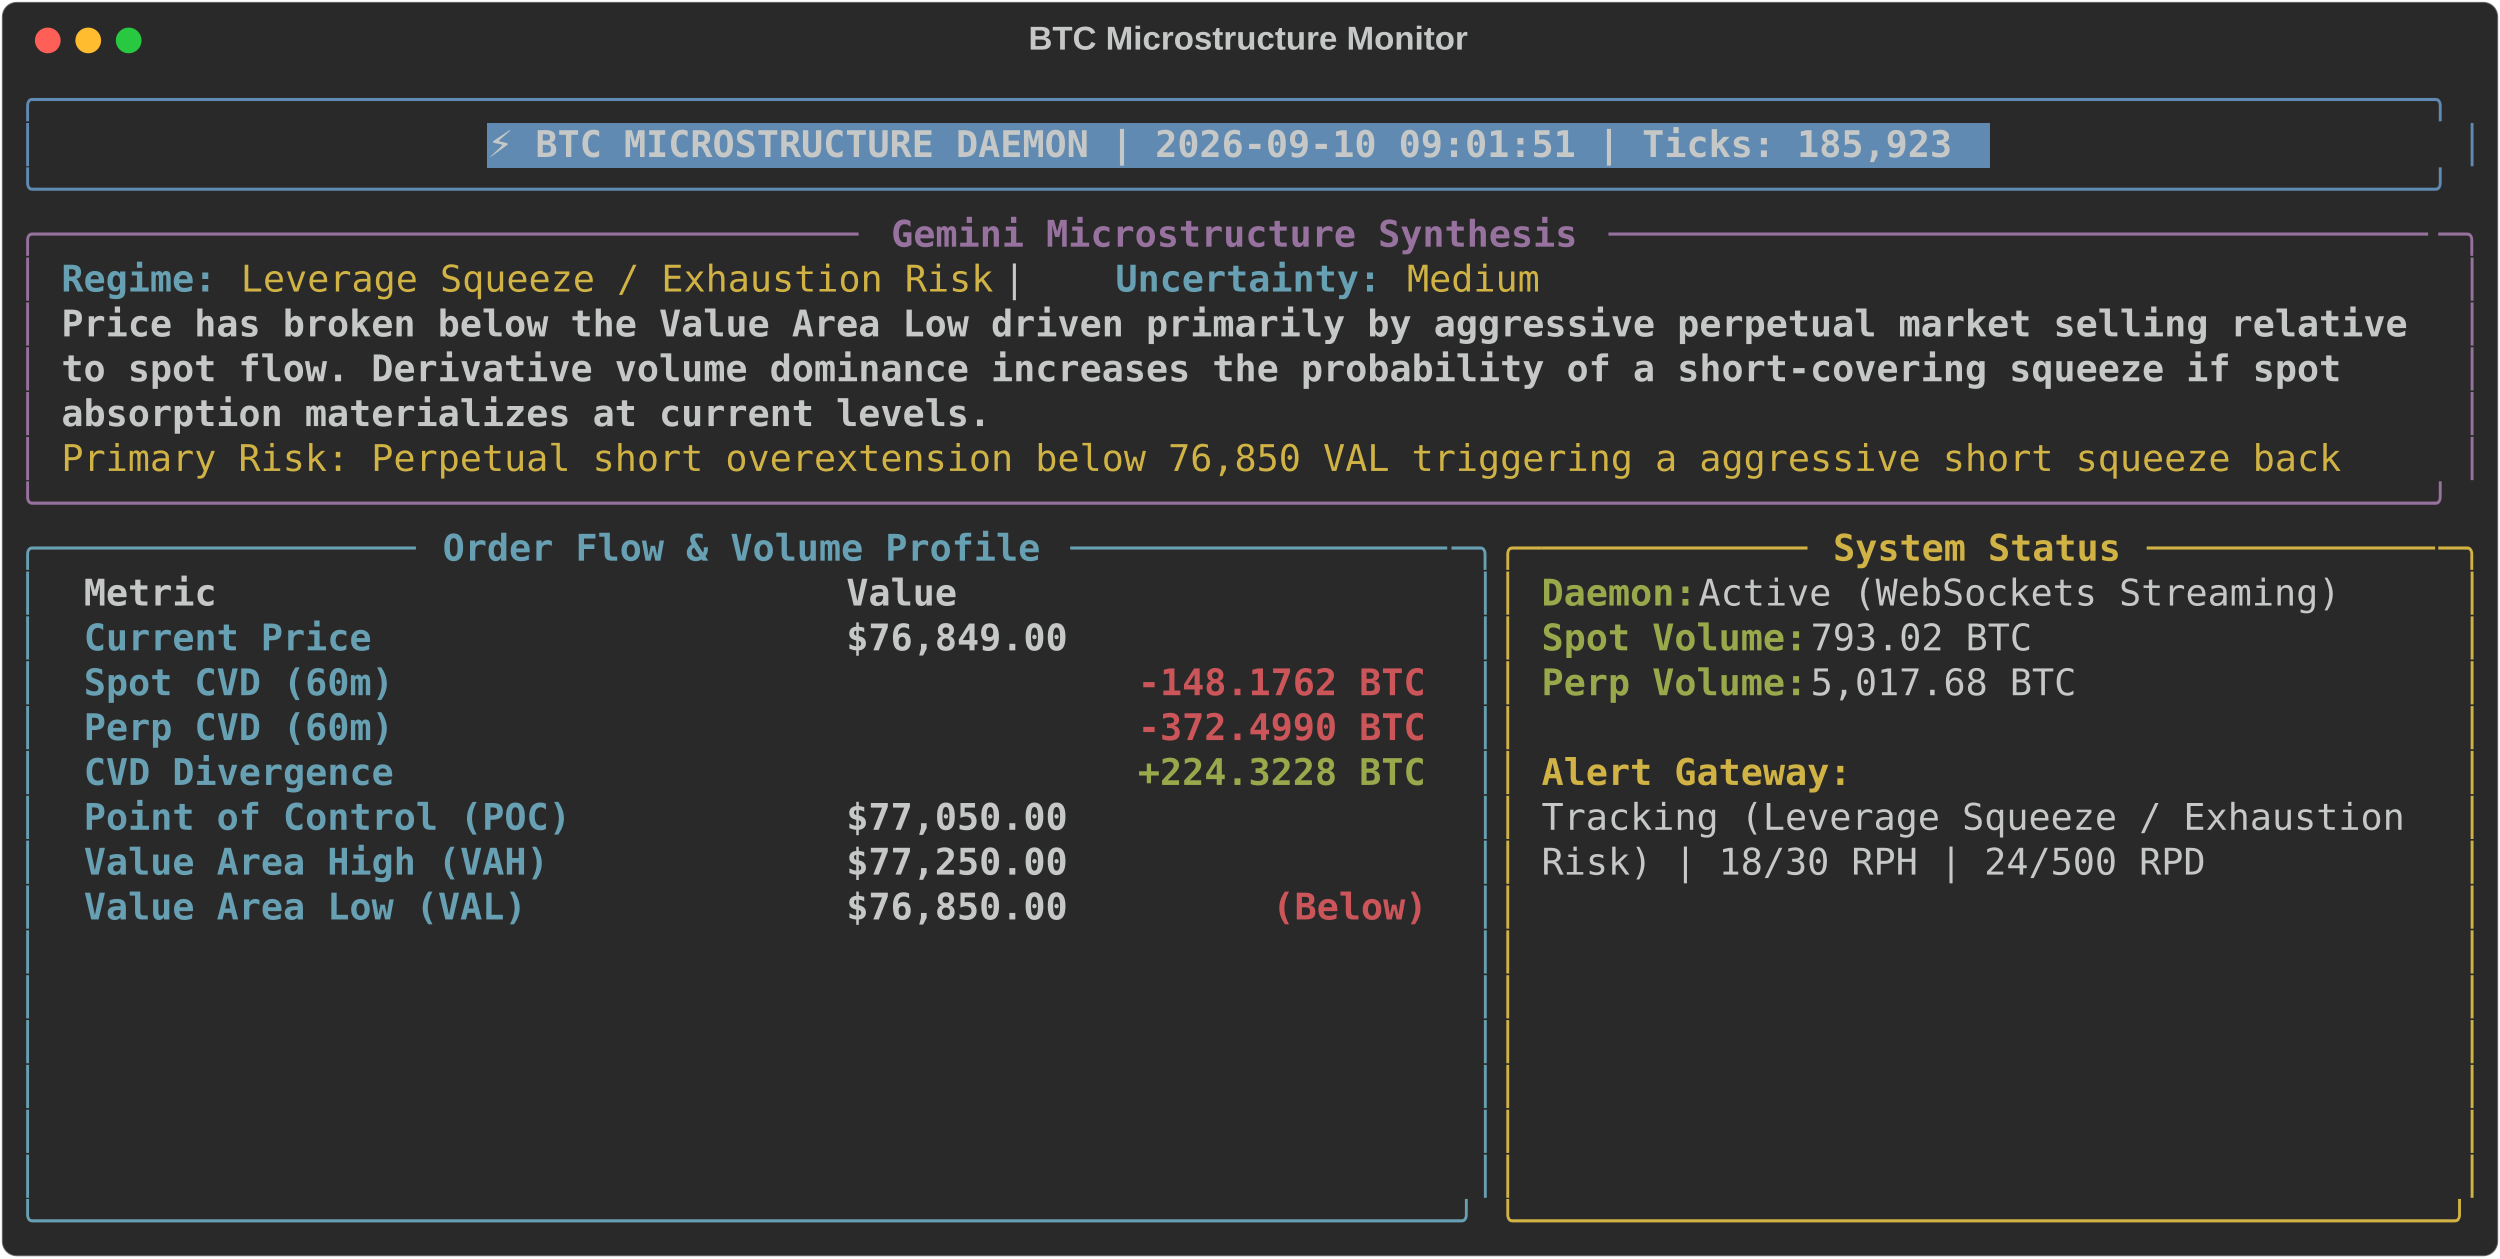
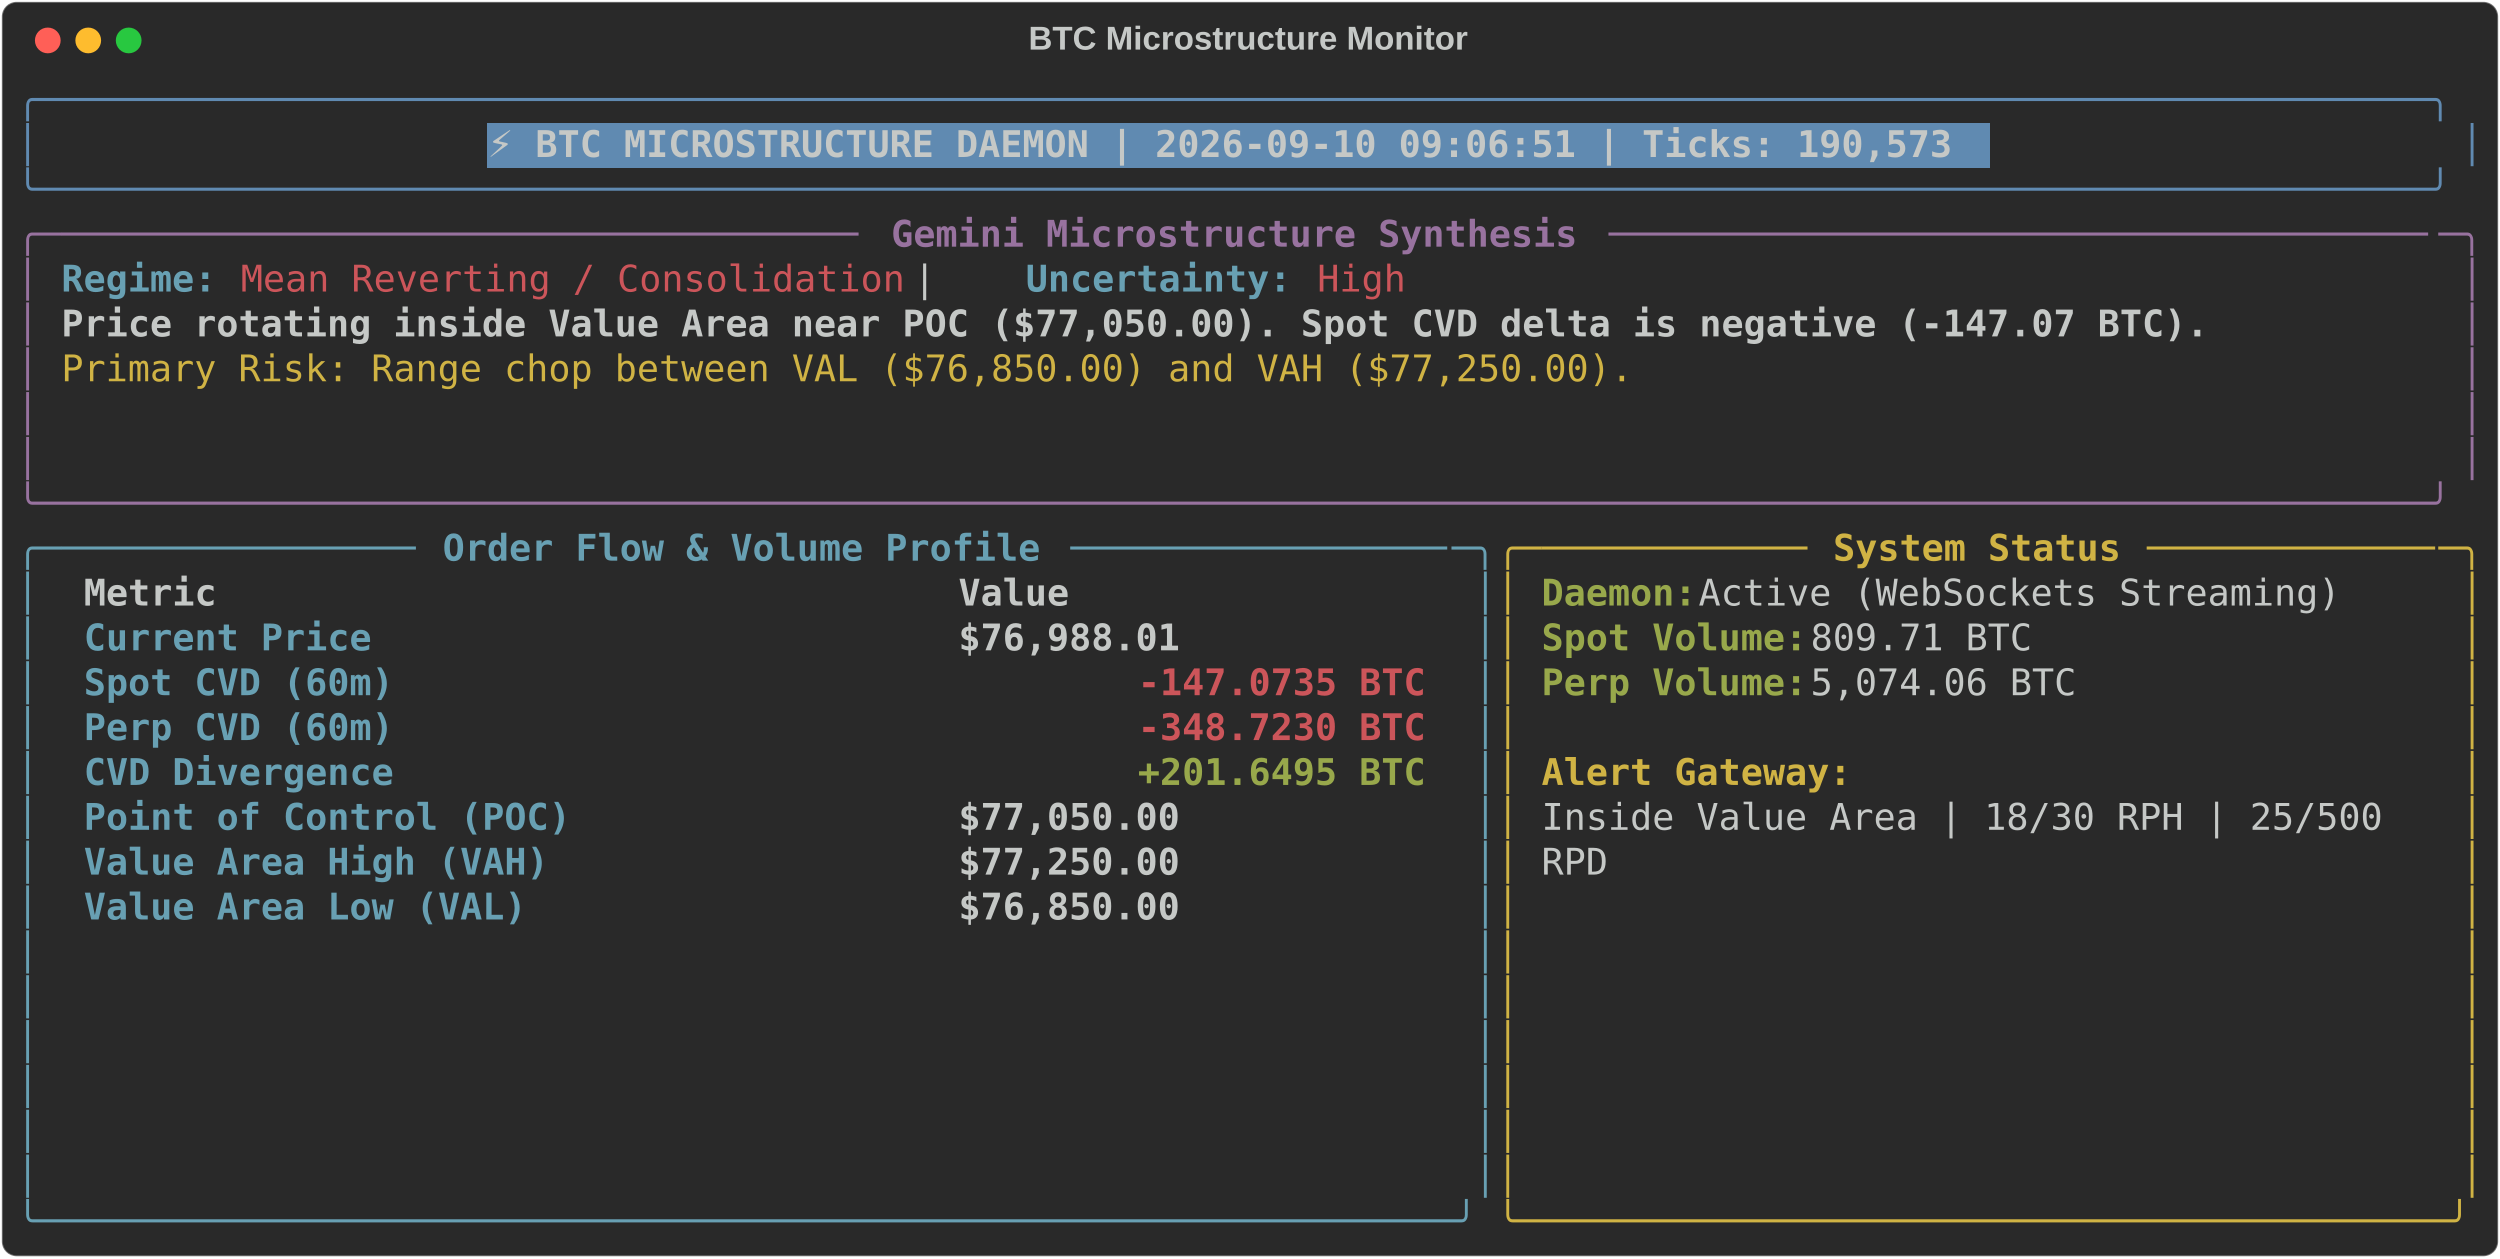
<svg xmlns="http://www.w3.org/2000/svg" class="rich-terminal" viewBox="0 0 1360 684.4">
  <style>

    @font-face {
        font-family: "Fira Code";
        src: local("FiraCode-Regular"),
                url("https://cdnjs.cloudflare.com/ajax/libs/firacode/6.2.0/woff2/FiraCode-Regular.woff2") format("woff2"),
                url("https://cdnjs.cloudflare.com/ajax/libs/firacode/6.2.0/woff/FiraCode-Regular.woff") format("woff");
        font-style: normal;
        font-weight: 400;
    }
    @font-face {
        font-family: "Fira Code";
        src: local("FiraCode-Bold"),
                url("https://cdnjs.cloudflare.com/ajax/libs/firacode/6.2.0/woff2/FiraCode-Bold.woff2") format("woff2"),
                url("https://cdnjs.cloudflare.com/ajax/libs/firacode/6.2.0/woff/FiraCode-Bold.woff") format("woff");
        font-style: bold;
        font-weight: 700;
    }

-     .terminal-1042603647-matrix {
+     .terminal-707089275-matrix {
        font-family: Fira Code, monospace;
        font-size: 20px;
        line-height: 24.4px;
        font-variant-east-asian: full-width;
    }

-     .terminal-1042603647-title {
+     .terminal-707089275-title {
        font-size: 18px;
        font-weight: bold;
        font-family: arial;
    }

-     .terminal-1042603647-r1 { fill: #608ab1 }
- .terminal-1042603647-r2 { fill: #c5c8c6 }
- .terminal-1042603647-r3 { fill: #c5c8c6;font-weight: bold }
- .terminal-1042603647-r4 { fill: #98729f }
- .terminal-1042603647-r5 { fill: #98729f;font-weight: bold }
- .terminal-1042603647-r6 { fill: #68a0b3;font-weight: bold }
- .terminal-1042603647-r7 { fill: #d0b344 }
- .terminal-1042603647-r8 { fill: #68a0b3 }
- .terminal-1042603647-r9 { fill: #d0b344;font-weight: bold }
- .terminal-1042603647-r10 { fill: #98a84b;font-weight: bold }
- .terminal-1042603647-r11 { fill: #cc555a;font-weight: bold }
+     .terminal-707089275-r1 { fill: #608ab1 }
+ .terminal-707089275-r2 { fill: #c5c8c6 }
+ .terminal-707089275-r3 { fill: #c5c8c6;font-weight: bold }
+ .terminal-707089275-r4 { fill: #98729f }
+ .terminal-707089275-r5 { fill: #98729f;font-weight: bold }
+ .terminal-707089275-r6 { fill: #68a0b3;font-weight: bold }
+ .terminal-707089275-r7 { fill: #cc555a }
+ .terminal-707089275-r8 { fill: #d0b344 }
+ .terminal-707089275-r9 { fill: #68a0b3 }
+ .terminal-707089275-r10 { fill: #d0b344;font-weight: bold }
+ .terminal-707089275-r11 { fill: #98a84b;font-weight: bold }
+ .terminal-707089275-r12 { fill: #cc555a;font-weight: bold }
    </style>
  <defs>
-     <clipPath id="terminal-1042603647-clip-terminal">
+     <clipPath id="terminal-707089275-clip-terminal">
      <rect x="0" y="0" width="1341.0" height="633.4" />
    </clipPath>
-     <clipPath id="terminal-1042603647-line-0">
+     <clipPath id="terminal-707089275-line-0">
      <rect x="0" y="1.5" width="1342" height="24.65" />
    </clipPath>
-     <clipPath id="terminal-1042603647-line-1">
+     <clipPath id="terminal-707089275-line-1">
      <rect x="0" y="25.9" width="1342" height="24.65" />
    </clipPath>
-     <clipPath id="terminal-1042603647-line-2">
+     <clipPath id="terminal-707089275-line-2">
      <rect x="0" y="50.3" width="1342" height="24.65" />
    </clipPath>
-     <clipPath id="terminal-1042603647-line-3">
+     <clipPath id="terminal-707089275-line-3">
      <rect x="0" y="74.7" width="1342" height="24.65" />
    </clipPath>
-     <clipPath id="terminal-1042603647-line-4">
+     <clipPath id="terminal-707089275-line-4">
      <rect x="0" y="99.1" width="1342" height="24.65" />
    </clipPath>
-     <clipPath id="terminal-1042603647-line-5">
+     <clipPath id="terminal-707089275-line-5">
      <rect x="0" y="123.5" width="1342" height="24.65" />
    </clipPath>
-     <clipPath id="terminal-1042603647-line-6">
+     <clipPath id="terminal-707089275-line-6">
      <rect x="0" y="147.9" width="1342" height="24.65" />
    </clipPath>
-     <clipPath id="terminal-1042603647-line-7">
+     <clipPath id="terminal-707089275-line-7">
      <rect x="0" y="172.3" width="1342" height="24.65" />
    </clipPath>
-     <clipPath id="terminal-1042603647-line-8">
+     <clipPath id="terminal-707089275-line-8">
      <rect x="0" y="196.7" width="1342" height="24.65" />
    </clipPath>
-     <clipPath id="terminal-1042603647-line-9">
+     <clipPath id="terminal-707089275-line-9">
      <rect x="0" y="221.1" width="1342" height="24.65" />
    </clipPath>
-     <clipPath id="terminal-1042603647-line-10">
+     <clipPath id="terminal-707089275-line-10">
      <rect x="0" y="245.5" width="1342" height="24.65" />
    </clipPath>
-     <clipPath id="terminal-1042603647-line-11">
+     <clipPath id="terminal-707089275-line-11">
      <rect x="0" y="269.9" width="1342" height="24.65" />
    </clipPath>
-     <clipPath id="terminal-1042603647-line-12">
+     <clipPath id="terminal-707089275-line-12">
      <rect x="0" y="294.3" width="1342" height="24.65" />
    </clipPath>
-     <clipPath id="terminal-1042603647-line-13">
+     <clipPath id="terminal-707089275-line-13">
      <rect x="0" y="318.7" width="1342" height="24.65" />
    </clipPath>
-     <clipPath id="terminal-1042603647-line-14">
+     <clipPath id="terminal-707089275-line-14">
      <rect x="0" y="343.1" width="1342" height="24.65" />
    </clipPath>
-     <clipPath id="terminal-1042603647-line-15">
+     <clipPath id="terminal-707089275-line-15">
      <rect x="0" y="367.5" width="1342" height="24.65" />
    </clipPath>
-     <clipPath id="terminal-1042603647-line-16">
+     <clipPath id="terminal-707089275-line-16">
      <rect x="0" y="391.9" width="1342" height="24.65" />
    </clipPath>
-     <clipPath id="terminal-1042603647-line-17">
+     <clipPath id="terminal-707089275-line-17">
      <rect x="0" y="416.3" width="1342" height="24.65" />
    </clipPath>
-     <clipPath id="terminal-1042603647-line-18">
+     <clipPath id="terminal-707089275-line-18">
      <rect x="0" y="440.7" width="1342" height="24.65" />
    </clipPath>
-     <clipPath id="terminal-1042603647-line-19">
+     <clipPath id="terminal-707089275-line-19">
      <rect x="0" y="465.1" width="1342" height="24.65" />
    </clipPath>
-     <clipPath id="terminal-1042603647-line-20">
+     <clipPath id="terminal-707089275-line-20">
      <rect x="0" y="489.5" width="1342" height="24.65" />
    </clipPath>
-     <clipPath id="terminal-1042603647-line-21">
+     <clipPath id="terminal-707089275-line-21">
      <rect x="0" y="513.9" width="1342" height="24.65" />
    </clipPath>
-     <clipPath id="terminal-1042603647-line-22">
+     <clipPath id="terminal-707089275-line-22">
      <rect x="0" y="538.3" width="1342" height="24.65" />
    </clipPath>
-     <clipPath id="terminal-1042603647-line-23">
+     <clipPath id="terminal-707089275-line-23">
      <rect x="0" y="562.7" width="1342" height="24.65" />
    </clipPath>
-     <clipPath id="terminal-1042603647-line-24">
+     <clipPath id="terminal-707089275-line-24">
      <rect x="0" y="587.1" width="1342" height="24.65" />
    </clipPath>
  </defs>
  <rect fill="#292929" stroke="rgba(255,255,255,0.35)" stroke-width="1" x="1" y="1" width="1358" height="682.4" rx="8" />
-   <text class="terminal-1042603647-title" fill="#c5c8c6" text-anchor="middle" x="679" y="27">BTC Microstructure Monitor</text>
+   <text class="terminal-707089275-title" fill="#c5c8c6" text-anchor="middle" x="679" y="27">BTC Microstructure Monitor</text>
  <g transform="translate(26,22)">
    <circle cx="0" cy="0" r="7" fill="#ff5f57" />
    <circle cx="22" cy="0" r="7" fill="#febc2e" />
    <circle cx="44" cy="0" r="7" fill="#28c840" />
  </g>
-   <g transform="translate(9, 41)" clip-path="url(#terminal-1042603647-clip-terminal)">
+   <g transform="translate(9, 41)" clip-path="url(#terminal-707089275-clip-terminal)">
    <rect fill="#608ab1" x="256.2" y="25.9" width="817.4" height="24.65" shape-rendering="crispEdges" />
-     <g class="terminal-1042603647-matrix">
-       <text class="terminal-1042603647-r1" x="0" y="20" textLength="1342" clip-path="url(#terminal-1042603647-line-0)">╭────────────────────────────────────────────────────────────────────────────────────────────────────────────╮</text>
-       <text class="terminal-1042603647-r2" x="1342" y="20" textLength="12.2" clip-path="url(#terminal-1042603647-line-0)">
- </text>
-       <text class="terminal-1042603647-r1" x="0" y="44.4" textLength="12.2" clip-path="url(#terminal-1042603647-line-1)">│</text>
-       <text class="terminal-1042603647-r3" x="256.2" y="44.4" textLength="805.2" clip-path="url(#terminal-1042603647-line-1)">⚡ BTC MICROSTRUCTURE DAEMON | 2026-09-10 09:01:51 | Ticks: 185,923</text>
-       <text class="terminal-1042603647-r1" x="1329.8" y="44.4" textLength="12.2" clip-path="url(#terminal-1042603647-line-1)">│</text>
-       <text class="terminal-1042603647-r2" x="1342" y="44.4" textLength="12.2" clip-path="url(#terminal-1042603647-line-1)">
- </text>
-       <text class="terminal-1042603647-r1" x="0" y="68.8" textLength="1342" clip-path="url(#terminal-1042603647-line-2)">╰────────────────────────────────────────────────────────────────────────────────────────────────────────────╯</text>
-       <text class="terminal-1042603647-r2" x="1342" y="68.8" textLength="12.2" clip-path="url(#terminal-1042603647-line-2)">
- </text>
-       <text class="terminal-1042603647-r4" x="0" y="93.2" textLength="24.4" clip-path="url(#terminal-1042603647-line-3)">╭─</text>
-       <text class="terminal-1042603647-r4" x="24.4" y="93.2" textLength="439.2" clip-path="url(#terminal-1042603647-line-3)">────────────────────────────────────</text>
-       <text class="terminal-1042603647-r5" x="475.8" y="93.2" textLength="378.2" clip-path="url(#terminal-1042603647-line-3)">Gemini Microstructure Synthesis</text>
-       <text class="terminal-1042603647-r4" x="866.2" y="93.2" textLength="451.4" clip-path="url(#terminal-1042603647-line-3)">─────────────────────────────────────</text>
-       <text class="terminal-1042603647-r4" x="1317.6" y="93.2" textLength="24.4" clip-path="url(#terminal-1042603647-line-3)">─╮</text>
-       <text class="terminal-1042603647-r2" x="1342" y="93.2" textLength="12.2" clip-path="url(#terminal-1042603647-line-3)">
- </text>
-       <text class="terminal-1042603647-r4" x="0" y="117.6" textLength="12.2" clip-path="url(#terminal-1042603647-line-4)">│</text>
-       <text class="terminal-1042603647-r6" x="24.4" y="117.6" textLength="85.4" clip-path="url(#terminal-1042603647-line-4)">Regime:</text>
-       <text class="terminal-1042603647-r7" x="122" y="117.6" textLength="414.8" clip-path="url(#terminal-1042603647-line-4)">Leverage Squeeze / Exhaustion Risk</text>
-       <text class="terminal-1042603647-r2" x="536.8" y="117.6" textLength="61" clip-path="url(#terminal-1042603647-line-4)">  |  </text>
-       <text class="terminal-1042603647-r6" x="597.8" y="117.6" textLength="146.4" clip-path="url(#terminal-1042603647-line-4)">Uncertainty:</text>
-       <text class="terminal-1042603647-r7" x="756.4" y="117.6" textLength="73.2" clip-path="url(#terminal-1042603647-line-4)">Medium</text>
-       <text class="terminal-1042603647-r4" x="1329.8" y="117.6" textLength="12.2" clip-path="url(#terminal-1042603647-line-4)">│</text>
-       <text class="terminal-1042603647-r2" x="1342" y="117.6" textLength="12.2" clip-path="url(#terminal-1042603647-line-4)">
- </text>
-       <text class="terminal-1042603647-r4" x="0" y="142" textLength="12.2" clip-path="url(#terminal-1042603647-line-5)">│</text>
-       <text class="terminal-1042603647-r3" x="24.4" y="142" textLength="1293.2" clip-path="url(#terminal-1042603647-line-5)">Price has broken below the Value Area Low driven primarily by aggressive perpetual market selling relative</text>
-       <text class="terminal-1042603647-r4" x="1329.8" y="142" textLength="12.2" clip-path="url(#terminal-1042603647-line-5)">│</text>
-       <text class="terminal-1042603647-r2" x="1342" y="142" textLength="12.2" clip-path="url(#terminal-1042603647-line-5)">
- </text>
-       <text class="terminal-1042603647-r4" x="0" y="166.4" textLength="12.2" clip-path="url(#terminal-1042603647-line-6)">│</text>
-       <text class="terminal-1042603647-r3" x="24.4" y="166.4" textLength="1268.8" clip-path="url(#terminal-1042603647-line-6)">to spot flow. Derivative volume dominance increases the probability of a short-covering squeeze if spot </text>
-       <text class="terminal-1042603647-r4" x="1329.8" y="166.4" textLength="12.2" clip-path="url(#terminal-1042603647-line-6)">│</text>
-       <text class="terminal-1042603647-r2" x="1342" y="166.4" textLength="12.2" clip-path="url(#terminal-1042603647-line-6)">
- </text>
-       <text class="terminal-1042603647-r4" x="0" y="190.8" textLength="12.2" clip-path="url(#terminal-1042603647-line-7)">│</text>
-       <text class="terminal-1042603647-r3" x="24.4" y="190.8" textLength="512.4" clip-path="url(#terminal-1042603647-line-7)">absorption materializes at current levels.</text>
-       <text class="terminal-1042603647-r4" x="1329.8" y="190.8" textLength="12.2" clip-path="url(#terminal-1042603647-line-7)">│</text>
-       <text class="terminal-1042603647-r2" x="1342" y="190.8" textLength="12.2" clip-path="url(#terminal-1042603647-line-7)">
- </text>
-       <text class="terminal-1042603647-r4" x="0" y="215.2" textLength="12.2" clip-path="url(#terminal-1042603647-line-8)">│</text>
-       <text class="terminal-1042603647-r7" x="24.4" y="215.2" textLength="1268.8" clip-path="url(#terminal-1042603647-line-8)">Primary Risk: Perpetual short overextension below 76,850 VAL triggering a aggressive short squeeze back </text>
-       <text class="terminal-1042603647-r4" x="1329.8" y="215.2" textLength="12.2" clip-path="url(#terminal-1042603647-line-8)">│</text>
-       <text class="terminal-1042603647-r2" x="1342" y="215.2" textLength="12.2" clip-path="url(#terminal-1042603647-line-8)">
- </text>
-       <text class="terminal-1042603647-r4" x="0" y="239.6" textLength="1342" clip-path="url(#terminal-1042603647-line-9)">╰────────────────────────────────────────────────────────────────────────────────────────────────────────────╯</text>
-       <text class="terminal-1042603647-r2" x="1342" y="239.6" textLength="12.2" clip-path="url(#terminal-1042603647-line-9)">
- </text>
-       <text class="terminal-1042603647-r8" x="0" y="264" textLength="24.4" clip-path="url(#terminal-1042603647-line-10)">╭─</text>
-       <text class="terminal-1042603647-r8" x="24.4" y="264" textLength="195.2" clip-path="url(#terminal-1042603647-line-10)">────────────────</text>
-       <text class="terminal-1042603647-r6" x="231.8" y="264" textLength="329.4" clip-path="url(#terminal-1042603647-line-10)">Order Flow &amp; Volume Profile</text>
-       <text class="terminal-1042603647-r8" x="573.4" y="264" textLength="207.4" clip-path="url(#terminal-1042603647-line-10)">─────────────────</text>
-       <text class="terminal-1042603647-r8" x="780.8" y="264" textLength="24.4" clip-path="url(#terminal-1042603647-line-10)">─╮</text>
-       <text class="terminal-1042603647-r7" x="805.2" y="264" textLength="24.4" clip-path="url(#terminal-1042603647-line-10)">╭─</text>
-       <text class="terminal-1042603647-r7" x="829.6" y="264" textLength="146.4" clip-path="url(#terminal-1042603647-line-10)">────────────</text>
-       <text class="terminal-1042603647-r9" x="988.2" y="264" textLength="158.6" clip-path="url(#terminal-1042603647-line-10)">System Status</text>
-       <text class="terminal-1042603647-r7" x="1159" y="264" textLength="158.6" clip-path="url(#terminal-1042603647-line-10)">─────────────</text>
-       <text class="terminal-1042603647-r7" x="1317.6" y="264" textLength="24.4" clip-path="url(#terminal-1042603647-line-10)">─╮</text>
-       <text class="terminal-1042603647-r2" x="1342" y="264" textLength="12.2" clip-path="url(#terminal-1042603647-line-10)">
- </text>
-       <text class="terminal-1042603647-r8" x="0" y="288.4" textLength="12.2" clip-path="url(#terminal-1042603647-line-11)">│</text>
-       <text class="terminal-1042603647-r3" x="36.6" y="288.4" textLength="390.4" clip-path="url(#terminal-1042603647-line-11)">Metric                          </text>
-       <text class="terminal-1042603647-r3" x="451.4" y="288.4" textLength="317.2" clip-path="url(#terminal-1042603647-line-11)">                     Value</text>
-       <text class="terminal-1042603647-r8" x="793" y="288.4" textLength="12.2" clip-path="url(#terminal-1042603647-line-11)">│</text>
-       <text class="terminal-1042603647-r7" x="805.2" y="288.4" textLength="12.2" clip-path="url(#terminal-1042603647-line-11)">│</text>
-       <text class="terminal-1042603647-r10" x="829.6" y="288.4" textLength="85.4" clip-path="url(#terminal-1042603647-line-11)">Daemon:</text>
-       <text class="terminal-1042603647-r2" x="915" y="288.4" textLength="366" clip-path="url(#terminal-1042603647-line-11)"> Active (WebSockets Streaming)</text>
-       <text class="terminal-1042603647-r7" x="1329.8" y="288.4" textLength="12.2" clip-path="url(#terminal-1042603647-line-11)">│</text>
-       <text class="terminal-1042603647-r2" x="1342" y="288.4" textLength="12.2" clip-path="url(#terminal-1042603647-line-11)">
- </text>
-       <text class="terminal-1042603647-r8" x="0" y="312.8" textLength="12.2" clip-path="url(#terminal-1042603647-line-12)">│</text>
-       <text class="terminal-1042603647-r6" x="36.6" y="312.8" textLength="390.4" clip-path="url(#terminal-1042603647-line-12)">Current Price                   </text>
-       <text class="terminal-1042603647-r3" x="451.4" y="312.8" textLength="317.2" clip-path="url(#terminal-1042603647-line-12)">                $76,849.00</text>
-       <text class="terminal-1042603647-r8" x="793" y="312.8" textLength="12.2" clip-path="url(#terminal-1042603647-line-12)">│</text>
-       <text class="terminal-1042603647-r7" x="805.2" y="312.8" textLength="12.2" clip-path="url(#terminal-1042603647-line-12)">│</text>
-       <text class="terminal-1042603647-r10" x="829.6" y="312.8" textLength="146.4" clip-path="url(#terminal-1042603647-line-12)">Spot Volume:</text>
-       <text class="terminal-1042603647-r2" x="976" y="312.8" textLength="134.2" clip-path="url(#terminal-1042603647-line-12)"> 793.02 BTC</text>
-       <text class="terminal-1042603647-r7" x="1329.8" y="312.8" textLength="12.2" clip-path="url(#terminal-1042603647-line-12)">│</text>
-       <text class="terminal-1042603647-r2" x="1342" y="312.8" textLength="12.2" clip-path="url(#terminal-1042603647-line-12)">
- </text>
-       <text class="terminal-1042603647-r8" x="0" y="337.2" textLength="12.2" clip-path="url(#terminal-1042603647-line-13)">│</text>
-       <text class="terminal-1042603647-r6" x="36.6" y="337.2" textLength="390.4" clip-path="url(#terminal-1042603647-line-13)">Spot CVD (60m)                  </text>
-       <text class="terminal-1042603647-r11" x="610" y="337.2" textLength="158.6" clip-path="url(#terminal-1042603647-line-13)">-148.1762 BTC</text>
-       <text class="terminal-1042603647-r8" x="793" y="337.2" textLength="12.2" clip-path="url(#terminal-1042603647-line-13)">│</text>
-       <text class="terminal-1042603647-r7" x="805.2" y="337.2" textLength="12.2" clip-path="url(#terminal-1042603647-line-13)">│</text>
-       <text class="terminal-1042603647-r10" x="829.6" y="337.2" textLength="146.4" clip-path="url(#terminal-1042603647-line-13)">Perp Volume:</text>
-       <text class="terminal-1042603647-r2" x="976" y="337.2" textLength="158.6" clip-path="url(#terminal-1042603647-line-13)"> 5,017.68 BTC</text>
-       <text class="terminal-1042603647-r7" x="1329.8" y="337.2" textLength="12.2" clip-path="url(#terminal-1042603647-line-13)">│</text>
-       <text class="terminal-1042603647-r2" x="1342" y="337.2" textLength="12.2" clip-path="url(#terminal-1042603647-line-13)">
- </text>
-       <text class="terminal-1042603647-r8" x="0" y="361.6" textLength="12.2" clip-path="url(#terminal-1042603647-line-14)">│</text>
-       <text class="terminal-1042603647-r6" x="36.6" y="361.6" textLength="390.4" clip-path="url(#terminal-1042603647-line-14)">Perp CVD (60m)                  </text>
-       <text class="terminal-1042603647-r11" x="610" y="361.6" textLength="158.6" clip-path="url(#terminal-1042603647-line-14)">-372.4990 BTC</text>
-       <text class="terminal-1042603647-r8" x="793" y="361.6" textLength="12.2" clip-path="url(#terminal-1042603647-line-14)">│</text>
-       <text class="terminal-1042603647-r7" x="805.2" y="361.6" textLength="12.2" clip-path="url(#terminal-1042603647-line-14)">│</text>
-       <text class="terminal-1042603647-r7" x="1329.8" y="361.6" textLength="12.2" clip-path="url(#terminal-1042603647-line-14)">│</text>
-       <text class="terminal-1042603647-r2" x="1342" y="361.6" textLength="12.2" clip-path="url(#terminal-1042603647-line-14)">
- </text>
-       <text class="terminal-1042603647-r8" x="0" y="386" textLength="12.2" clip-path="url(#terminal-1042603647-line-15)">│</text>
-       <text class="terminal-1042603647-r6" x="36.6" y="386" textLength="390.4" clip-path="url(#terminal-1042603647-line-15)">CVD Divergence                  </text>
-       <text class="terminal-1042603647-r10" x="610" y="386" textLength="158.6" clip-path="url(#terminal-1042603647-line-15)">+224.3228 BTC</text>
-       <text class="terminal-1042603647-r8" x="793" y="386" textLength="12.2" clip-path="url(#terminal-1042603647-line-15)">│</text>
-       <text class="terminal-1042603647-r7" x="805.2" y="386" textLength="12.2" clip-path="url(#terminal-1042603647-line-15)">│</text>
-       <text class="terminal-1042603647-r9" x="829.6" y="386" textLength="170.8" clip-path="url(#terminal-1042603647-line-15)">Alert Gateway:</text>
-       <text class="terminal-1042603647-r7" x="1329.8" y="386" textLength="12.2" clip-path="url(#terminal-1042603647-line-15)">│</text>
-       <text class="terminal-1042603647-r2" x="1342" y="386" textLength="12.2" clip-path="url(#terminal-1042603647-line-15)">
- </text>
-       <text class="terminal-1042603647-r8" x="0" y="410.4" textLength="12.2" clip-path="url(#terminal-1042603647-line-16)">│</text>
-       <text class="terminal-1042603647-r6" x="36.6" y="410.4" textLength="390.4" clip-path="url(#terminal-1042603647-line-16)">Point of Control (POC)          </text>
-       <text class="terminal-1042603647-r3" x="451.4" y="410.4" textLength="317.2" clip-path="url(#terminal-1042603647-line-16)">                $77,050.00</text>
-       <text class="terminal-1042603647-r8" x="793" y="410.4" textLength="12.2" clip-path="url(#terminal-1042603647-line-16)">│</text>
-       <text class="terminal-1042603647-r7" x="805.2" y="410.4" textLength="12.2" clip-path="url(#terminal-1042603647-line-16)">│</text>
-       <text class="terminal-1042603647-r2" x="829.6" y="410.4" textLength="488" clip-path="url(#terminal-1042603647-line-16)">Tracking (Leverage Squeeze / Exhaustion </text>
-       <text class="terminal-1042603647-r7" x="1329.8" y="410.4" textLength="12.2" clip-path="url(#terminal-1042603647-line-16)">│</text>
-       <text class="terminal-1042603647-r2" x="1342" y="410.4" textLength="12.2" clip-path="url(#terminal-1042603647-line-16)">
- </text>
-       <text class="terminal-1042603647-r8" x="0" y="434.8" textLength="12.2" clip-path="url(#terminal-1042603647-line-17)">│</text>
-       <text class="terminal-1042603647-r6" x="36.6" y="434.8" textLength="390.4" clip-path="url(#terminal-1042603647-line-17)">Value Area High (VAH)           </text>
-       <text class="terminal-1042603647-r3" x="451.4" y="434.8" textLength="317.2" clip-path="url(#terminal-1042603647-line-17)">                $77,250.00</text>
-       <text class="terminal-1042603647-r8" x="793" y="434.8" textLength="12.2" clip-path="url(#terminal-1042603647-line-17)">│</text>
-       <text class="terminal-1042603647-r7" x="805.2" y="434.8" textLength="12.2" clip-path="url(#terminal-1042603647-line-17)">│</text>
-       <text class="terminal-1042603647-r2" x="829.6" y="434.8" textLength="366" clip-path="url(#terminal-1042603647-line-17)">Risk) | 18/30 RPH | 24/500 RPD</text>
-       <text class="terminal-1042603647-r7" x="1329.8" y="434.8" textLength="12.2" clip-path="url(#terminal-1042603647-line-17)">│</text>
-       <text class="terminal-1042603647-r2" x="1342" y="434.8" textLength="12.2" clip-path="url(#terminal-1042603647-line-17)">
- </text>
-       <text class="terminal-1042603647-r8" x="0" y="459.2" textLength="12.2" clip-path="url(#terminal-1042603647-line-18)">│</text>
-       <text class="terminal-1042603647-r6" x="36.6" y="459.2" textLength="390.4" clip-path="url(#terminal-1042603647-line-18)">Value Area Low (VAL)            </text>
-       <text class="terminal-1042603647-r3" x="451.4" y="459.2" textLength="231.8" clip-path="url(#terminal-1042603647-line-18)">        $76,850.00 </text>
-       <text class="terminal-1042603647-r11" x="683.2" y="459.2" textLength="85.4" clip-path="url(#terminal-1042603647-line-18)">(Below)</text>
-       <text class="terminal-1042603647-r8" x="793" y="459.2" textLength="12.2" clip-path="url(#terminal-1042603647-line-18)">│</text>
-       <text class="terminal-1042603647-r7" x="805.2" y="459.2" textLength="12.2" clip-path="url(#terminal-1042603647-line-18)">│</text>
-       <text class="terminal-1042603647-r7" x="1329.8" y="459.2" textLength="12.2" clip-path="url(#terminal-1042603647-line-18)">│</text>
-       <text class="terminal-1042603647-r2" x="1342" y="459.2" textLength="12.2" clip-path="url(#terminal-1042603647-line-18)">
- </text>
-       <text class="terminal-1042603647-r8" x="0" y="483.6" textLength="12.2" clip-path="url(#terminal-1042603647-line-19)">│</text>
-       <text class="terminal-1042603647-r8" x="793" y="483.6" textLength="12.2" clip-path="url(#terminal-1042603647-line-19)">│</text>
-       <text class="terminal-1042603647-r7" x="805.2" y="483.6" textLength="12.2" clip-path="url(#terminal-1042603647-line-19)">│</text>
-       <text class="terminal-1042603647-r7" x="1329.8" y="483.6" textLength="12.2" clip-path="url(#terminal-1042603647-line-19)">│</text>
-       <text class="terminal-1042603647-r2" x="1342" y="483.6" textLength="12.2" clip-path="url(#terminal-1042603647-line-19)">
- </text>
-       <text class="terminal-1042603647-r8" x="0" y="508" textLength="12.2" clip-path="url(#terminal-1042603647-line-20)">│</text>
-       <text class="terminal-1042603647-r8" x="793" y="508" textLength="12.2" clip-path="url(#terminal-1042603647-line-20)">│</text>
-       <text class="terminal-1042603647-r7" x="805.2" y="508" textLength="12.2" clip-path="url(#terminal-1042603647-line-20)">│</text>
-       <text class="terminal-1042603647-r7" x="1329.8" y="508" textLength="12.2" clip-path="url(#terminal-1042603647-line-20)">│</text>
-       <text class="terminal-1042603647-r2" x="1342" y="508" textLength="12.2" clip-path="url(#terminal-1042603647-line-20)">
- </text>
-       <text class="terminal-1042603647-r8" x="0" y="532.4" textLength="12.2" clip-path="url(#terminal-1042603647-line-21)">│</text>
-       <text class="terminal-1042603647-r8" x="793" y="532.4" textLength="12.2" clip-path="url(#terminal-1042603647-line-21)">│</text>
-       <text class="terminal-1042603647-r7" x="805.2" y="532.4" textLength="12.2" clip-path="url(#terminal-1042603647-line-21)">│</text>
-       <text class="terminal-1042603647-r7" x="1329.8" y="532.4" textLength="12.2" clip-path="url(#terminal-1042603647-line-21)">│</text>
-       <text class="terminal-1042603647-r2" x="1342" y="532.4" textLength="12.2" clip-path="url(#terminal-1042603647-line-21)">
- </text>
-       <text class="terminal-1042603647-r8" x="0" y="556.8" textLength="12.2" clip-path="url(#terminal-1042603647-line-22)">│</text>
-       <text class="terminal-1042603647-r8" x="793" y="556.8" textLength="12.2" clip-path="url(#terminal-1042603647-line-22)">│</text>
-       <text class="terminal-1042603647-r7" x="805.2" y="556.8" textLength="12.2" clip-path="url(#terminal-1042603647-line-22)">│</text>
-       <text class="terminal-1042603647-r7" x="1329.8" y="556.8" textLength="12.2" clip-path="url(#terminal-1042603647-line-22)">│</text>
-       <text class="terminal-1042603647-r2" x="1342" y="556.8" textLength="12.2" clip-path="url(#terminal-1042603647-line-22)">
- </text>
-       <text class="terminal-1042603647-r8" x="0" y="581.2" textLength="12.2" clip-path="url(#terminal-1042603647-line-23)">│</text>
-       <text class="terminal-1042603647-r8" x="793" y="581.2" textLength="12.2" clip-path="url(#terminal-1042603647-line-23)">│</text>
-       <text class="terminal-1042603647-r7" x="805.2" y="581.2" textLength="12.2" clip-path="url(#terminal-1042603647-line-23)">│</text>
-       <text class="terminal-1042603647-r7" x="1329.8" y="581.2" textLength="12.2" clip-path="url(#terminal-1042603647-line-23)">│</text>
-       <text class="terminal-1042603647-r2" x="1342" y="581.2" textLength="12.2" clip-path="url(#terminal-1042603647-line-23)">
- </text>
-       <text class="terminal-1042603647-r8" x="0" y="605.6" textLength="12.2" clip-path="url(#terminal-1042603647-line-24)">│</text>
-       <text class="terminal-1042603647-r8" x="793" y="605.6" textLength="12.2" clip-path="url(#terminal-1042603647-line-24)">│</text>
-       <text class="terminal-1042603647-r7" x="805.2" y="605.6" textLength="12.2" clip-path="url(#terminal-1042603647-line-24)">│</text>
-       <text class="terminal-1042603647-r7" x="1329.8" y="605.6" textLength="12.2" clip-path="url(#terminal-1042603647-line-24)">│</text>
-       <text class="terminal-1042603647-r2" x="1342" y="605.6" textLength="12.2" clip-path="url(#terminal-1042603647-line-24)">
- </text>
-       <text class="terminal-1042603647-r8" x="0" y="630" textLength="805.2" clip-path="url(#terminal-1042603647-line-25)">╰────────────────────────────────────────────────────────────────╯</text>
-       <text class="terminal-1042603647-r7" x="805.2" y="630" textLength="536.8" clip-path="url(#terminal-1042603647-line-25)">╰──────────────────────────────────────────╯</text>
-       <text class="terminal-1042603647-r2" x="1342" y="630" textLength="12.2" clip-path="url(#terminal-1042603647-line-25)">
+     <g class="terminal-707089275-matrix">
+       <text class="terminal-707089275-r1" x="0" y="20" textLength="1342" clip-path="url(#terminal-707089275-line-0)">╭────────────────────────────────────────────────────────────────────────────────────────────────────────────╮</text>
+       <text class="terminal-707089275-r2" x="1342" y="20" textLength="12.2" clip-path="url(#terminal-707089275-line-0)">
+ </text>
+       <text class="terminal-707089275-r1" x="0" y="44.4" textLength="12.2" clip-path="url(#terminal-707089275-line-1)">│</text>
+       <text class="terminal-707089275-r3" x="256.2" y="44.4" textLength="805.2" clip-path="url(#terminal-707089275-line-1)">⚡ BTC MICROSTRUCTURE DAEMON | 2026-09-10 09:06:51 | Ticks: 190,573</text>
+       <text class="terminal-707089275-r1" x="1329.8" y="44.4" textLength="12.2" clip-path="url(#terminal-707089275-line-1)">│</text>
+       <text class="terminal-707089275-r2" x="1342" y="44.4" textLength="12.2" clip-path="url(#terminal-707089275-line-1)">
+ </text>
+       <text class="terminal-707089275-r1" x="0" y="68.8" textLength="1342" clip-path="url(#terminal-707089275-line-2)">╰────────────────────────────────────────────────────────────────────────────────────────────────────────────╯</text>
+       <text class="terminal-707089275-r2" x="1342" y="68.8" textLength="12.2" clip-path="url(#terminal-707089275-line-2)">
+ </text>
+       <text class="terminal-707089275-r4" x="0" y="93.2" textLength="24.4" clip-path="url(#terminal-707089275-line-3)">╭─</text>
+       <text class="terminal-707089275-r4" x="24.4" y="93.2" textLength="439.2" clip-path="url(#terminal-707089275-line-3)">────────────────────────────────────</text>
+       <text class="terminal-707089275-r5" x="475.8" y="93.2" textLength="378.2" clip-path="url(#terminal-707089275-line-3)">Gemini Microstructure Synthesis</text>
+       <text class="terminal-707089275-r4" x="866.2" y="93.2" textLength="451.4" clip-path="url(#terminal-707089275-line-3)">─────────────────────────────────────</text>
+       <text class="terminal-707089275-r4" x="1317.6" y="93.2" textLength="24.4" clip-path="url(#terminal-707089275-line-3)">─╮</text>
+       <text class="terminal-707089275-r2" x="1342" y="93.2" textLength="12.2" clip-path="url(#terminal-707089275-line-3)">
+ </text>
+       <text class="terminal-707089275-r4" x="0" y="117.6" textLength="12.2" clip-path="url(#terminal-707089275-line-4)">│</text>
+       <text class="terminal-707089275-r6" x="24.4" y="117.6" textLength="85.4" clip-path="url(#terminal-707089275-line-4)">Regime:</text>
+       <text class="terminal-707089275-r7" x="122" y="117.6" textLength="366" clip-path="url(#terminal-707089275-line-4)">Mean Reverting / Consolidation</text>
+       <text class="terminal-707089275-r2" x="488" y="117.6" textLength="61" clip-path="url(#terminal-707089275-line-4)">  |  </text>
+       <text class="terminal-707089275-r6" x="549" y="117.6" textLength="146.4" clip-path="url(#terminal-707089275-line-4)">Uncertainty:</text>
+       <text class="terminal-707089275-r7" x="707.6" y="117.6" textLength="48.8" clip-path="url(#terminal-707089275-line-4)">High</text>
+       <text class="terminal-707089275-r4" x="1329.8" y="117.6" textLength="12.2" clip-path="url(#terminal-707089275-line-4)">│</text>
+       <text class="terminal-707089275-r2" x="1342" y="117.6" textLength="12.2" clip-path="url(#terminal-707089275-line-4)">
+ </text>
+       <text class="terminal-707089275-r4" x="0" y="142" textLength="12.2" clip-path="url(#terminal-707089275-line-5)">│</text>
+       <text class="terminal-707089275-r3" x="24.4" y="142" textLength="1183.4" clip-path="url(#terminal-707089275-line-5)">Price rotating inside Value Area near POC ($77,050.00). Spot CVD delta is negative (-147.07 BTC).</text>
+       <text class="terminal-707089275-r4" x="1329.8" y="142" textLength="12.2" clip-path="url(#terminal-707089275-line-5)">│</text>
+       <text class="terminal-707089275-r2" x="1342" y="142" textLength="12.2" clip-path="url(#terminal-707089275-line-5)">
+ </text>
+       <text class="terminal-707089275-r4" x="0" y="166.4" textLength="12.2" clip-path="url(#terminal-707089275-line-6)">│</text>
+       <text class="terminal-707089275-r8" x="24.4" y="166.4" textLength="866.2" clip-path="url(#terminal-707089275-line-6)">Primary Risk: Range chop between VAL ($76,850.00) and VAH ($77,250.00).</text>
+       <text class="terminal-707089275-r4" x="1329.8" y="166.4" textLength="12.2" clip-path="url(#terminal-707089275-line-6)">│</text>
+       <text class="terminal-707089275-r2" x="1342" y="166.4" textLength="12.2" clip-path="url(#terminal-707089275-line-6)">
+ </text>
+       <text class="terminal-707089275-r4" x="0" y="190.8" textLength="12.2" clip-path="url(#terminal-707089275-line-7)">│</text>
+       <text class="terminal-707089275-r4" x="1329.8" y="190.8" textLength="12.2" clip-path="url(#terminal-707089275-line-7)">│</text>
+       <text class="terminal-707089275-r2" x="1342" y="190.8" textLength="12.2" clip-path="url(#terminal-707089275-line-7)">
+ </text>
+       <text class="terminal-707089275-r4" x="0" y="215.2" textLength="12.2" clip-path="url(#terminal-707089275-line-8)">│</text>
+       <text class="terminal-707089275-r4" x="1329.8" y="215.2" textLength="12.2" clip-path="url(#terminal-707089275-line-8)">│</text>
+       <text class="terminal-707089275-r2" x="1342" y="215.2" textLength="12.2" clip-path="url(#terminal-707089275-line-8)">
+ </text>
+       <text class="terminal-707089275-r4" x="0" y="239.6" textLength="1342" clip-path="url(#terminal-707089275-line-9)">╰────────────────────────────────────────────────────────────────────────────────────────────────────────────╯</text>
+       <text class="terminal-707089275-r2" x="1342" y="239.6" textLength="12.2" clip-path="url(#terminal-707089275-line-9)">
+ </text>
+       <text class="terminal-707089275-r9" x="0" y="264" textLength="24.4" clip-path="url(#terminal-707089275-line-10)">╭─</text>
+       <text class="terminal-707089275-r9" x="24.4" y="264" textLength="195.2" clip-path="url(#terminal-707089275-line-10)">────────────────</text>
+       <text class="terminal-707089275-r6" x="231.8" y="264" textLength="329.4" clip-path="url(#terminal-707089275-line-10)">Order Flow &amp; Volume Profile</text>
+       <text class="terminal-707089275-r9" x="573.4" y="264" textLength="207.4" clip-path="url(#terminal-707089275-line-10)">─────────────────</text>
+       <text class="terminal-707089275-r9" x="780.8" y="264" textLength="24.4" clip-path="url(#terminal-707089275-line-10)">─╮</text>
+       <text class="terminal-707089275-r8" x="805.2" y="264" textLength="24.4" clip-path="url(#terminal-707089275-line-10)">╭─</text>
+       <text class="terminal-707089275-r8" x="829.6" y="264" textLength="146.4" clip-path="url(#terminal-707089275-line-10)">────────────</text>
+       <text class="terminal-707089275-r10" x="988.2" y="264" textLength="158.6" clip-path="url(#terminal-707089275-line-10)">System Status</text>
+       <text class="terminal-707089275-r8" x="1159" y="264" textLength="158.6" clip-path="url(#terminal-707089275-line-10)">─────────────</text>
+       <text class="terminal-707089275-r8" x="1317.6" y="264" textLength="24.4" clip-path="url(#terminal-707089275-line-10)">─╮</text>
+       <text class="terminal-707089275-r2" x="1342" y="264" textLength="12.2" clip-path="url(#terminal-707089275-line-10)">
+ </text>
+       <text class="terminal-707089275-r9" x="0" y="288.4" textLength="12.2" clip-path="url(#terminal-707089275-line-11)">│</text>
+       <text class="terminal-707089275-r3" x="36.6" y="288.4" textLength="451.4" clip-path="url(#terminal-707089275-line-11)">Metric                               </text>
+       <text class="terminal-707089275-r3" x="512.4" y="288.4" textLength="256.2" clip-path="url(#terminal-707089275-line-11)">                Value</text>
+       <text class="terminal-707089275-r9" x="793" y="288.4" textLength="12.2" clip-path="url(#terminal-707089275-line-11)">│</text>
+       <text class="terminal-707089275-r8" x="805.2" y="288.4" textLength="12.2" clip-path="url(#terminal-707089275-line-11)">│</text>
+       <text class="terminal-707089275-r11" x="829.6" y="288.4" textLength="85.4" clip-path="url(#terminal-707089275-line-11)">Daemon:</text>
+       <text class="terminal-707089275-r2" x="915" y="288.4" textLength="366" clip-path="url(#terminal-707089275-line-11)"> Active (WebSockets Streaming)</text>
+       <text class="terminal-707089275-r8" x="1329.8" y="288.4" textLength="12.2" clip-path="url(#terminal-707089275-line-11)">│</text>
+       <text class="terminal-707089275-r2" x="1342" y="288.4" textLength="12.2" clip-path="url(#terminal-707089275-line-11)">
+ </text>
+       <text class="terminal-707089275-r9" x="0" y="312.8" textLength="12.2" clip-path="url(#terminal-707089275-line-12)">│</text>
+       <text class="terminal-707089275-r6" x="36.6" y="312.8" textLength="451.4" clip-path="url(#terminal-707089275-line-12)">Current Price                        </text>
+       <text class="terminal-707089275-r3" x="512.4" y="312.8" textLength="256.2" clip-path="url(#terminal-707089275-line-12)">           $76,988.01</text>
+       <text class="terminal-707089275-r9" x="793" y="312.8" textLength="12.2" clip-path="url(#terminal-707089275-line-12)">│</text>
+       <text class="terminal-707089275-r8" x="805.2" y="312.8" textLength="12.2" clip-path="url(#terminal-707089275-line-12)">│</text>
+       <text class="terminal-707089275-r11" x="829.6" y="312.8" textLength="146.4" clip-path="url(#terminal-707089275-line-12)">Spot Volume:</text>
+       <text class="terminal-707089275-r2" x="976" y="312.8" textLength="134.2" clip-path="url(#terminal-707089275-line-12)"> 809.71 BTC</text>
+       <text class="terminal-707089275-r8" x="1329.8" y="312.8" textLength="12.2" clip-path="url(#terminal-707089275-line-12)">│</text>
+       <text class="terminal-707089275-r2" x="1342" y="312.8" textLength="12.2" clip-path="url(#terminal-707089275-line-12)">
+ </text>
+       <text class="terminal-707089275-r9" x="0" y="337.2" textLength="12.2" clip-path="url(#terminal-707089275-line-13)">│</text>
+       <text class="terminal-707089275-r6" x="36.6" y="337.2" textLength="451.4" clip-path="url(#terminal-707089275-line-13)">Spot CVD (60m)                       </text>
+       <text class="terminal-707089275-r12" x="610" y="337.2" textLength="158.6" clip-path="url(#terminal-707089275-line-13)">-147.0735 BTC</text>
+       <text class="terminal-707089275-r9" x="793" y="337.2" textLength="12.2" clip-path="url(#terminal-707089275-line-13)">│</text>
+       <text class="terminal-707089275-r8" x="805.2" y="337.2" textLength="12.2" clip-path="url(#terminal-707089275-line-13)">│</text>
+       <text class="terminal-707089275-r11" x="829.6" y="337.2" textLength="146.4" clip-path="url(#terminal-707089275-line-13)">Perp Volume:</text>
+       <text class="terminal-707089275-r2" x="976" y="337.2" textLength="158.6" clip-path="url(#terminal-707089275-line-13)"> 5,074.06 BTC</text>
+       <text class="terminal-707089275-r8" x="1329.8" y="337.2" textLength="12.2" clip-path="url(#terminal-707089275-line-13)">│</text>
+       <text class="terminal-707089275-r2" x="1342" y="337.2" textLength="12.2" clip-path="url(#terminal-707089275-line-13)">
+ </text>
+       <text class="terminal-707089275-r9" x="0" y="361.6" textLength="12.2" clip-path="url(#terminal-707089275-line-14)">│</text>
+       <text class="terminal-707089275-r6" x="36.6" y="361.6" textLength="451.4" clip-path="url(#terminal-707089275-line-14)">Perp CVD (60m)                       </text>
+       <text class="terminal-707089275-r12" x="610" y="361.6" textLength="158.6" clip-path="url(#terminal-707089275-line-14)">-348.7230 BTC</text>
+       <text class="terminal-707089275-r9" x="793" y="361.6" textLength="12.2" clip-path="url(#terminal-707089275-line-14)">│</text>
+       <text class="terminal-707089275-r8" x="805.2" y="361.6" textLength="12.2" clip-path="url(#terminal-707089275-line-14)">│</text>
+       <text class="terminal-707089275-r8" x="1329.8" y="361.6" textLength="12.2" clip-path="url(#terminal-707089275-line-14)">│</text>
+       <text class="terminal-707089275-r2" x="1342" y="361.6" textLength="12.2" clip-path="url(#terminal-707089275-line-14)">
+ </text>
+       <text class="terminal-707089275-r9" x="0" y="386" textLength="12.2" clip-path="url(#terminal-707089275-line-15)">│</text>
+       <text class="terminal-707089275-r6" x="36.6" y="386" textLength="451.4" clip-path="url(#terminal-707089275-line-15)">CVD Divergence                       </text>
+       <text class="terminal-707089275-r11" x="610" y="386" textLength="158.6" clip-path="url(#terminal-707089275-line-15)">+201.6495 BTC</text>
+       <text class="terminal-707089275-r9" x="793" y="386" textLength="12.2" clip-path="url(#terminal-707089275-line-15)">│</text>
+       <text class="terminal-707089275-r8" x="805.2" y="386" textLength="12.2" clip-path="url(#terminal-707089275-line-15)">│</text>
+       <text class="terminal-707089275-r10" x="829.6" y="386" textLength="170.8" clip-path="url(#terminal-707089275-line-15)">Alert Gateway:</text>
+       <text class="terminal-707089275-r8" x="1329.8" y="386" textLength="12.2" clip-path="url(#terminal-707089275-line-15)">│</text>
+       <text class="terminal-707089275-r2" x="1342" y="386" textLength="12.2" clip-path="url(#terminal-707089275-line-15)">
+ </text>
+       <text class="terminal-707089275-r9" x="0" y="410.4" textLength="12.2" clip-path="url(#terminal-707089275-line-16)">│</text>
+       <text class="terminal-707089275-r6" x="36.6" y="410.4" textLength="451.4" clip-path="url(#terminal-707089275-line-16)">Point of Control (POC)               </text>
+       <text class="terminal-707089275-r3" x="512.4" y="410.4" textLength="256.2" clip-path="url(#terminal-707089275-line-16)">           $77,050.00</text>
+       <text class="terminal-707089275-r9" x="793" y="410.4" textLength="12.2" clip-path="url(#terminal-707089275-line-16)">│</text>
+       <text class="terminal-707089275-r8" x="805.2" y="410.4" textLength="12.2" clip-path="url(#terminal-707089275-line-16)">│</text>
+       <text class="terminal-707089275-r2" x="829.6" y="410.4" textLength="475.8" clip-path="url(#terminal-707089275-line-16)">Inside Value Area | 18/30 RPH | 25/500 </text>
+       <text class="terminal-707089275-r8" x="1329.8" y="410.4" textLength="12.2" clip-path="url(#terminal-707089275-line-16)">│</text>
+       <text class="terminal-707089275-r2" x="1342" y="410.4" textLength="12.2" clip-path="url(#terminal-707089275-line-16)">
+ </text>
+       <text class="terminal-707089275-r9" x="0" y="434.8" textLength="12.2" clip-path="url(#terminal-707089275-line-17)">│</text>
+       <text class="terminal-707089275-r6" x="36.6" y="434.8" textLength="451.4" clip-path="url(#terminal-707089275-line-17)">Value Area High (VAH)                </text>
+       <text class="terminal-707089275-r3" x="512.4" y="434.8" textLength="256.2" clip-path="url(#terminal-707089275-line-17)">           $77,250.00</text>
+       <text class="terminal-707089275-r9" x="793" y="434.8" textLength="12.2" clip-path="url(#terminal-707089275-line-17)">│</text>
+       <text class="terminal-707089275-r8" x="805.2" y="434.8" textLength="12.2" clip-path="url(#terminal-707089275-line-17)">│</text>
+       <text class="terminal-707089275-r2" x="829.6" y="434.8" textLength="36.6" clip-path="url(#terminal-707089275-line-17)">RPD</text>
+       <text class="terminal-707089275-r8" x="1329.8" y="434.8" textLength="12.2" clip-path="url(#terminal-707089275-line-17)">│</text>
+       <text class="terminal-707089275-r2" x="1342" y="434.8" textLength="12.2" clip-path="url(#terminal-707089275-line-17)">
+ </text>
+       <text class="terminal-707089275-r9" x="0" y="459.2" textLength="12.2" clip-path="url(#terminal-707089275-line-18)">│</text>
+       <text class="terminal-707089275-r6" x="36.6" y="459.2" textLength="451.4" clip-path="url(#terminal-707089275-line-18)">Value Area Low (VAL)                 </text>
+       <text class="terminal-707089275-r3" x="512.4" y="459.2" textLength="256.2" clip-path="url(#terminal-707089275-line-18)">           $76,850.00</text>
+       <text class="terminal-707089275-r9" x="793" y="459.2" textLength="12.2" clip-path="url(#terminal-707089275-line-18)">│</text>
+       <text class="terminal-707089275-r8" x="805.2" y="459.2" textLength="12.2" clip-path="url(#terminal-707089275-line-18)">│</text>
+       <text class="terminal-707089275-r8" x="1329.8" y="459.2" textLength="12.2" clip-path="url(#terminal-707089275-line-18)">│</text>
+       <text class="terminal-707089275-r2" x="1342" y="459.2" textLength="12.2" clip-path="url(#terminal-707089275-line-18)">
+ </text>
+       <text class="terminal-707089275-r9" x="0" y="483.6" textLength="12.2" clip-path="url(#terminal-707089275-line-19)">│</text>
+       <text class="terminal-707089275-r9" x="793" y="483.6" textLength="12.2" clip-path="url(#terminal-707089275-line-19)">│</text>
+       <text class="terminal-707089275-r8" x="805.2" y="483.6" textLength="12.2" clip-path="url(#terminal-707089275-line-19)">│</text>
+       <text class="terminal-707089275-r8" x="1329.8" y="483.6" textLength="12.2" clip-path="url(#terminal-707089275-line-19)">│</text>
+       <text class="terminal-707089275-r2" x="1342" y="483.6" textLength="12.2" clip-path="url(#terminal-707089275-line-19)">
+ </text>
+       <text class="terminal-707089275-r9" x="0" y="508" textLength="12.2" clip-path="url(#terminal-707089275-line-20)">│</text>
+       <text class="terminal-707089275-r9" x="793" y="508" textLength="12.2" clip-path="url(#terminal-707089275-line-20)">│</text>
+       <text class="terminal-707089275-r8" x="805.2" y="508" textLength="12.2" clip-path="url(#terminal-707089275-line-20)">│</text>
+       <text class="terminal-707089275-r8" x="1329.8" y="508" textLength="12.2" clip-path="url(#terminal-707089275-line-20)">│</text>
+       <text class="terminal-707089275-r2" x="1342" y="508" textLength="12.2" clip-path="url(#terminal-707089275-line-20)">
+ </text>
+       <text class="terminal-707089275-r9" x="0" y="532.4" textLength="12.2" clip-path="url(#terminal-707089275-line-21)">│</text>
+       <text class="terminal-707089275-r9" x="793" y="532.4" textLength="12.2" clip-path="url(#terminal-707089275-line-21)">│</text>
+       <text class="terminal-707089275-r8" x="805.2" y="532.4" textLength="12.2" clip-path="url(#terminal-707089275-line-21)">│</text>
+       <text class="terminal-707089275-r8" x="1329.8" y="532.4" textLength="12.2" clip-path="url(#terminal-707089275-line-21)">│</text>
+       <text class="terminal-707089275-r2" x="1342" y="532.4" textLength="12.2" clip-path="url(#terminal-707089275-line-21)">
+ </text>
+       <text class="terminal-707089275-r9" x="0" y="556.8" textLength="12.2" clip-path="url(#terminal-707089275-line-22)">│</text>
+       <text class="terminal-707089275-r9" x="793" y="556.8" textLength="12.2" clip-path="url(#terminal-707089275-line-22)">│</text>
+       <text class="terminal-707089275-r8" x="805.2" y="556.8" textLength="12.2" clip-path="url(#terminal-707089275-line-22)">│</text>
+       <text class="terminal-707089275-r8" x="1329.8" y="556.8" textLength="12.2" clip-path="url(#terminal-707089275-line-22)">│</text>
+       <text class="terminal-707089275-r2" x="1342" y="556.8" textLength="12.2" clip-path="url(#terminal-707089275-line-22)">
+ </text>
+       <text class="terminal-707089275-r9" x="0" y="581.2" textLength="12.2" clip-path="url(#terminal-707089275-line-23)">│</text>
+       <text class="terminal-707089275-r9" x="793" y="581.2" textLength="12.2" clip-path="url(#terminal-707089275-line-23)">│</text>
+       <text class="terminal-707089275-r8" x="805.2" y="581.2" textLength="12.2" clip-path="url(#terminal-707089275-line-23)">│</text>
+       <text class="terminal-707089275-r8" x="1329.8" y="581.2" textLength="12.2" clip-path="url(#terminal-707089275-line-23)">│</text>
+       <text class="terminal-707089275-r2" x="1342" y="581.2" textLength="12.2" clip-path="url(#terminal-707089275-line-23)">
+ </text>
+       <text class="terminal-707089275-r9" x="0" y="605.6" textLength="12.2" clip-path="url(#terminal-707089275-line-24)">│</text>
+       <text class="terminal-707089275-r9" x="793" y="605.6" textLength="12.2" clip-path="url(#terminal-707089275-line-24)">│</text>
+       <text class="terminal-707089275-r8" x="805.2" y="605.6" textLength="12.2" clip-path="url(#terminal-707089275-line-24)">│</text>
+       <text class="terminal-707089275-r8" x="1329.8" y="605.6" textLength="12.2" clip-path="url(#terminal-707089275-line-24)">│</text>
+       <text class="terminal-707089275-r2" x="1342" y="605.6" textLength="12.2" clip-path="url(#terminal-707089275-line-24)">
+ </text>
+       <text class="terminal-707089275-r9" x="0" y="630" textLength="805.2" clip-path="url(#terminal-707089275-line-25)">╰────────────────────────────────────────────────────────────────╯</text>
+       <text class="terminal-707089275-r8" x="805.2" y="630" textLength="536.8" clip-path="url(#terminal-707089275-line-25)">╰──────────────────────────────────────────╯</text>
+       <text class="terminal-707089275-r2" x="1342" y="630" textLength="12.2" clip-path="url(#terminal-707089275-line-25)">
</text>
    </g>
  </g>
</svg>
